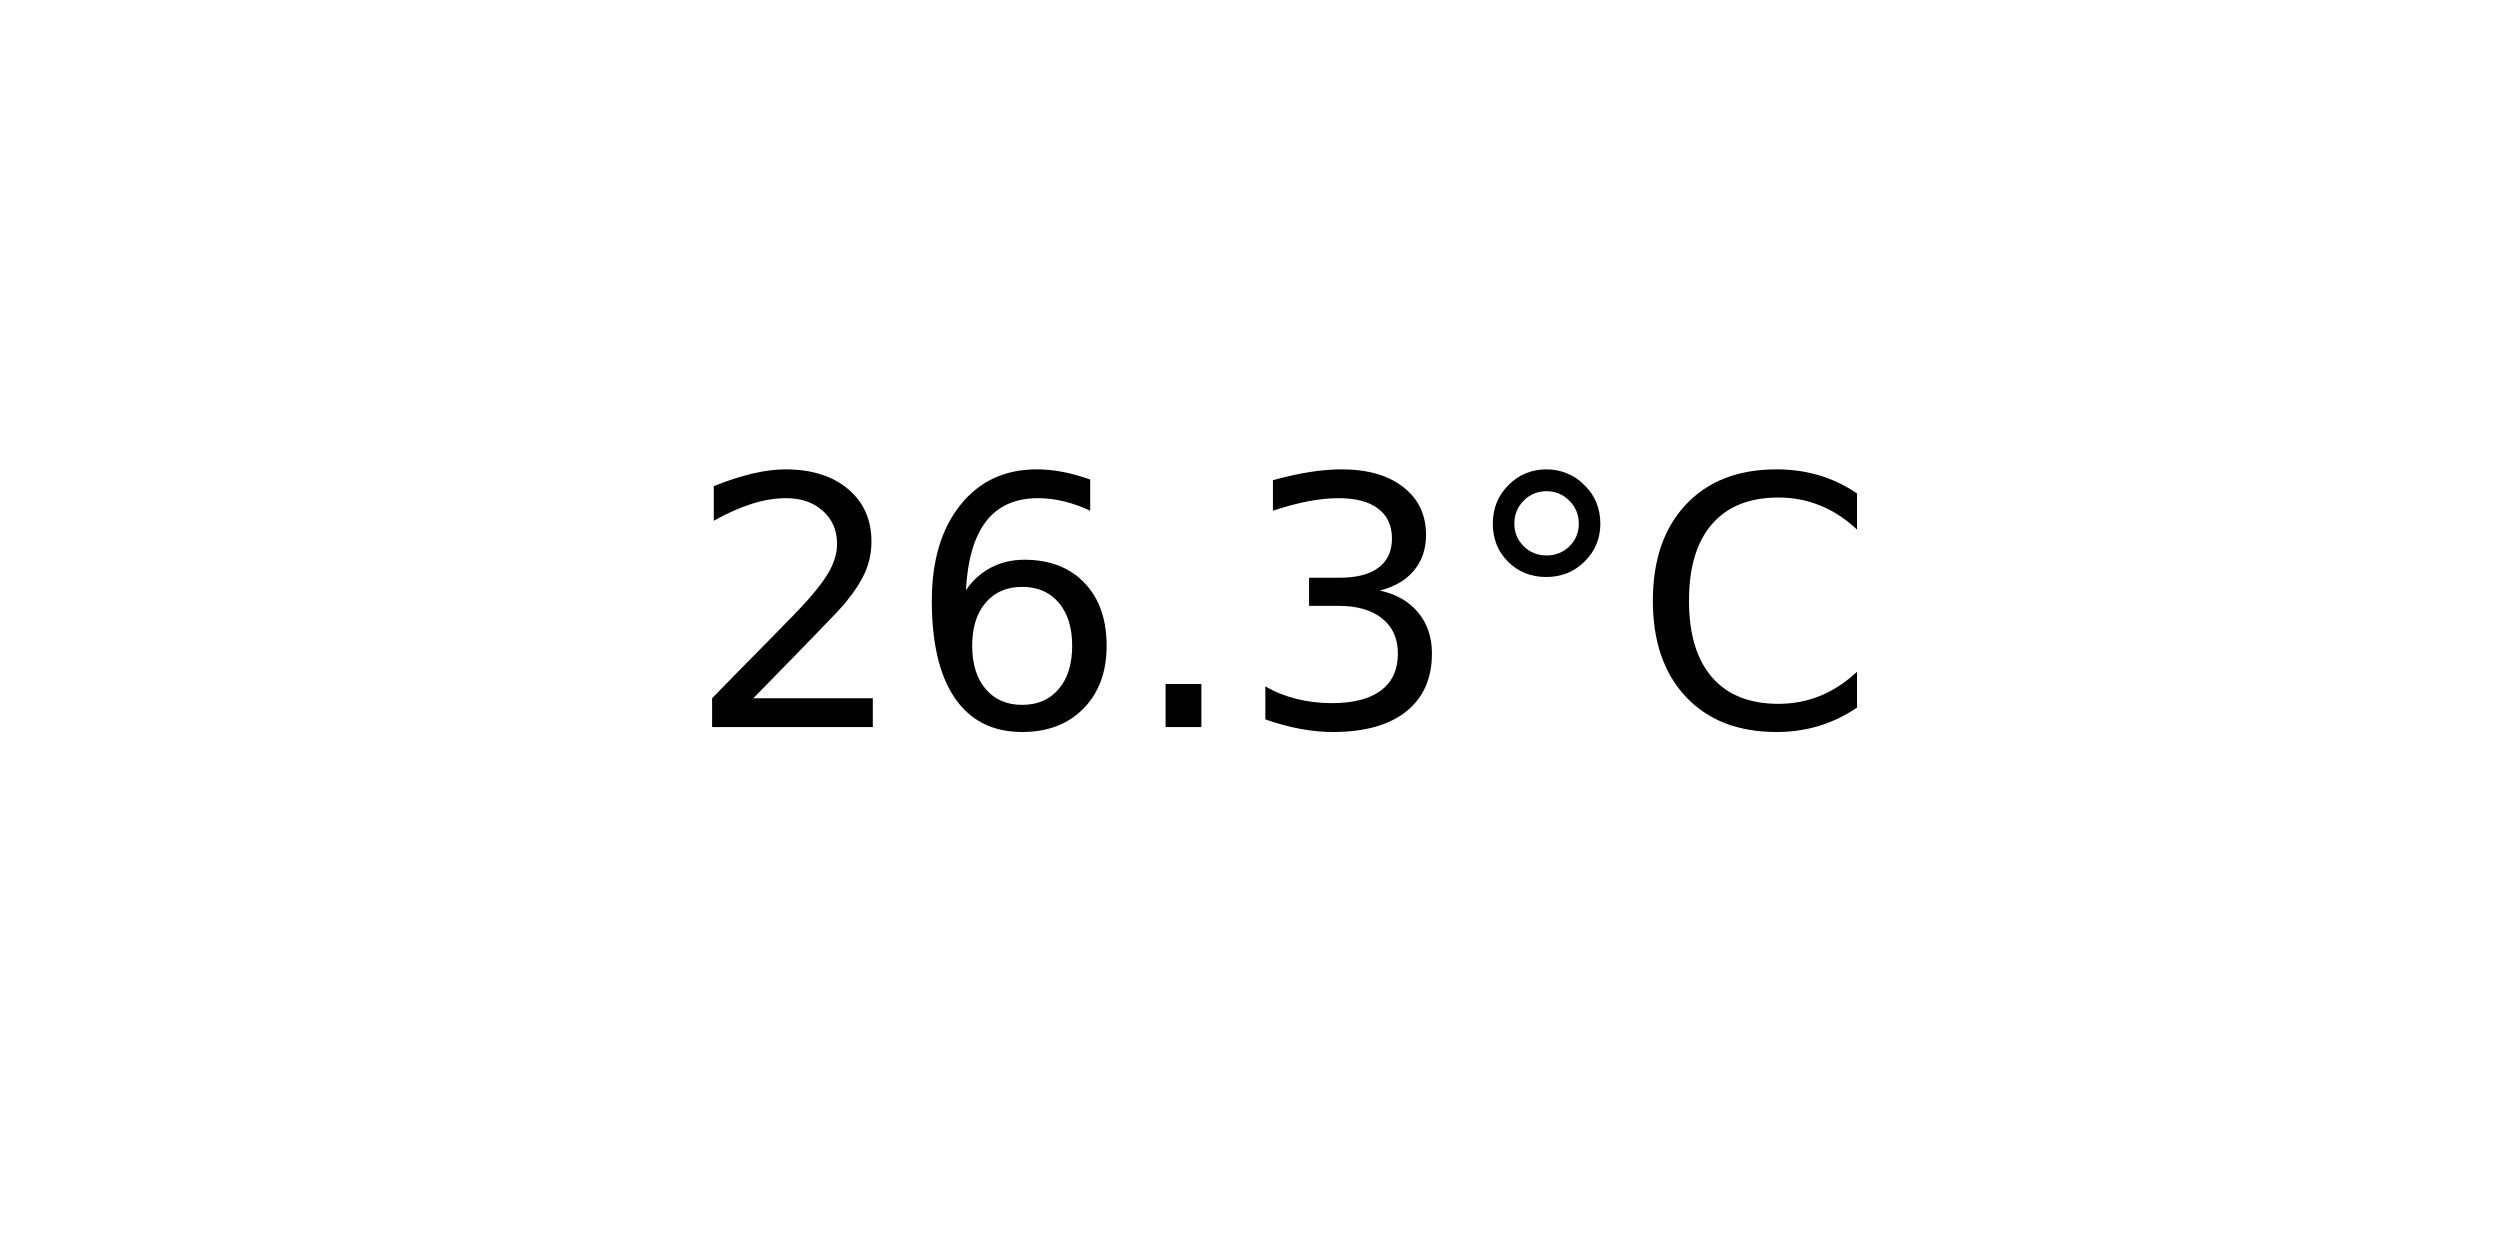
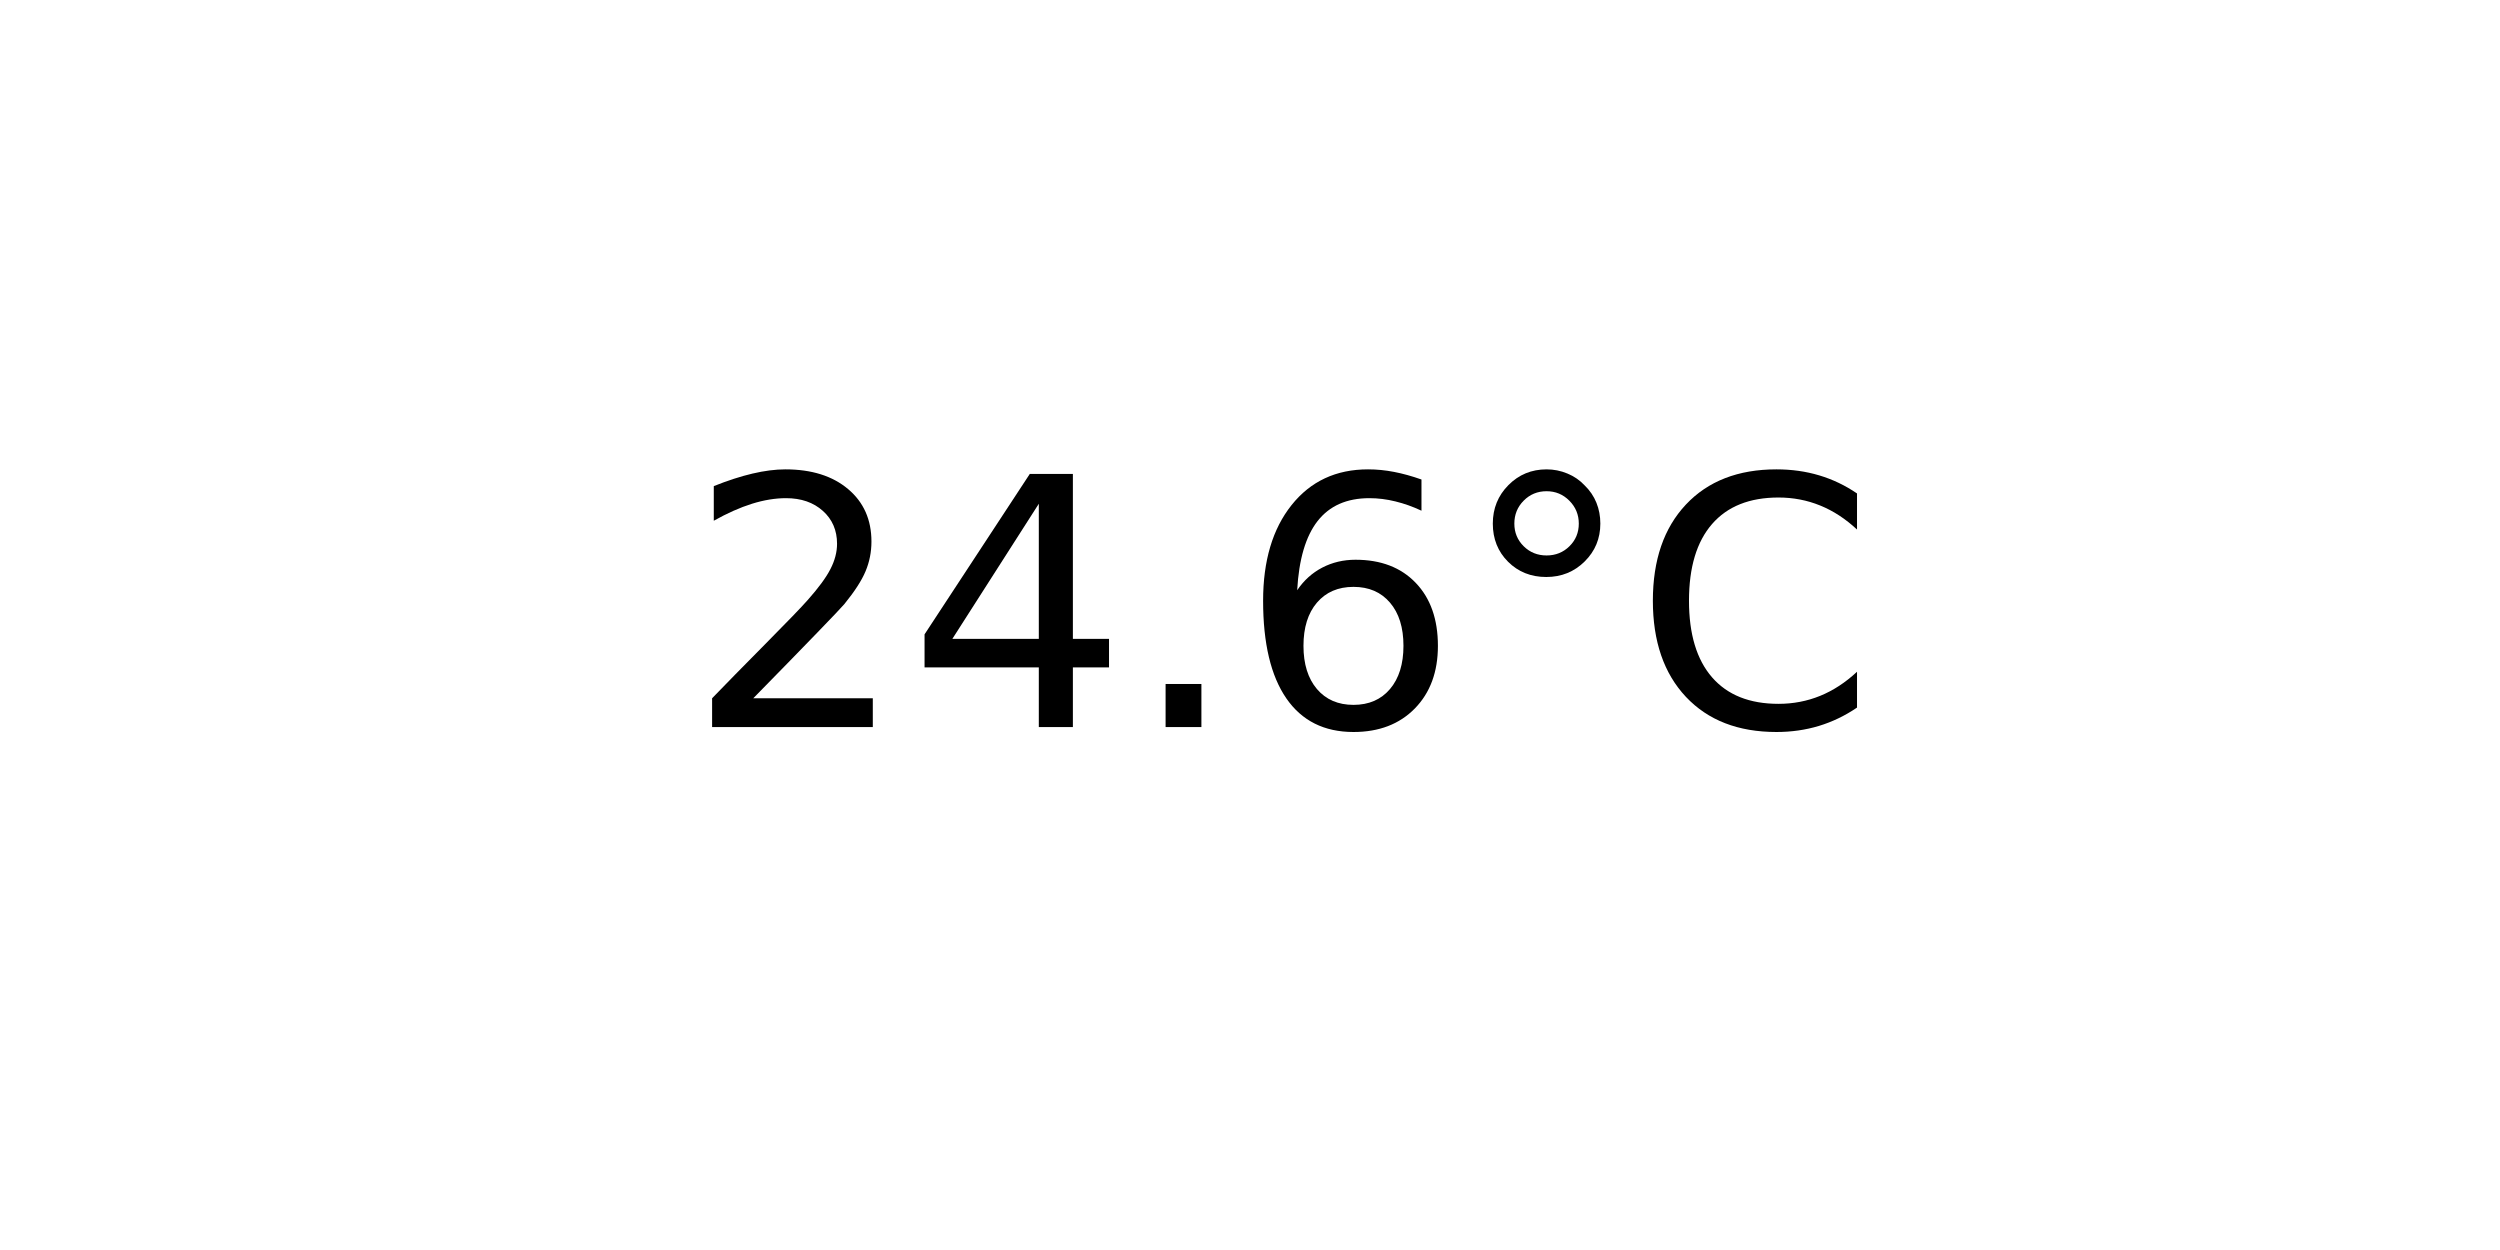
<svg xmlns="http://www.w3.org/2000/svg" xmlns:xlink="http://www.w3.org/1999/xlink" width="72pt" height="36pt" viewBox="0 0 72 36" version="1.1">
  <defs>
    <style type="text/css">*{stroke-linejoin: round; stroke-linecap: butt}</style>
  </defs>
  <g id="figure_1">
    <g id="axes_1">
      <g id="text_1">
        <g transform="translate(19.77578 20.93937) scale(0.1 -0.1)">
          <defs>
            <path id="DejaVuSans-32" d="M 1228 531  L 3431 531  L 3431 0  L 469 0  L 469 531  Q 828 903 1448 1529  Q 2069 2156 2228 2338  Q 2531 2678 2651 2914  Q 2772 3150 2772 3378  Q 2772 3750 2511 3984  Q 2250 4219 1831 4219  Q 1534 4219 1204 4116  Q 875 4013 500 3803  L 500 4441  Q 881 4594 1212 4672  Q 1544 4750 1819 4750  Q 2544 4750 2975 4387  Q 3406 4025 3406 3419  Q 3406 3131 3298 2873  Q 3191 2616 2906 2266  Q 2828 2175 2409 1742  Q 1991 1309 1228 531  z " transform="scale(0.015625)" />
+             <path id="DejaVuSans-34" d="M 2419 4116  L 825 1625  L 2419 1625  L 2419 4116  z M 2253 4666  L 3047 4666  L 3047 1625  L 3713 1625  L 3713 1100  L 3047 1100  L 3047 0  L 2419 0  L 2419 1100  L 313 1100  L 313 1709  L 2253 4666  z " transform="scale(0.015625)" />
+             <path id="DejaVuSans-2e" d="M 684 794  L 1344 794  L 1344 0  L 684 0  L 684 794  z " transform="scale(0.015625)" />
            <path id="DejaVuSans-36" d="M 2113 2584  Q 1688 2584 1439 2293  Q 1191 2003 1191 1497  Q 1191 994 1439 701  Q 1688 409 2113 409  Q 2538 409 2786 701  Q 3034 994 3034 1497  Q 3034 2003 2786 2293  Q 2538 2584 2113 2584  z M 3366 4563  L 3366 3988  Q 3128 4100 2886 4159  Q 2644 4219 2406 4219  Q 1781 4219 1451 3797  Q 1122 3375 1075 2522  Q 1259 2794 1537 2939  Q 1816 3084 2150 3084  Q 2853 3084 3261 2657  Q 3669 2231 3669 1497  Q 3669 778 3244 343  Q 2819 -91 2113 -91  Q 1303 -91 875 529  Q 447 1150 447 2328  Q 447 3434 972 4092  Q 1497 4750 2381 4750  Q 2619 4750 2861 4703  Q 3103 4656 3366 4563  z " transform="scale(0.015625)" />
-             <path id="DejaVuSans-2e" d="M 684 794  L 1344 794  L 1344 0  L 684 0  L 684 794  z " transform="scale(0.015625)" />
-             <path id="DejaVuSans-33" d="M 2597 2516  Q 3050 2419 3304 2112  Q 3559 1806 3559 1356  Q 3559 666 3084 287  Q 2609 -91 1734 -91  Q 1441 -91 1130 -33  Q 819 25 488 141  L 488 750  Q 750 597 1062 519  Q 1375 441 1716 441  Q 2309 441 2620 675  Q 2931 909 2931 1356  Q 2931 1769 2642 2001  Q 2353 2234 1838 2234  L 1294 2234  L 1294 2753  L 1863 2753  Q 2328 2753 2575 2939  Q 2822 3125 2822 3475  Q 2822 3834 2567 4026  Q 2313 4219 1838 4219  Q 1578 4219 1281 4162  Q 984 4106 628 3988  L 628 4550  Q 988 4650 1302 4700  Q 1616 4750 1894 4750  Q 2613 4750 3031 4423  Q 3450 4097 3450 3541  Q 3450 3153 3228 2886  Q 3006 2619 2597 2516  z " transform="scale(0.015625)" />
            <path id="DejaVuSans-b0" d="M 1600 4347  Q 1350 4347 1178 4173  Q 1006 4000 1006 3750  Q 1006 3503 1178 3333  Q 1350 3163 1600 3163  Q 1850 3163 2022 3333  Q 2194 3503 2194 3750  Q 2194 3997 2020 4172  Q 1847 4347 1600 4347  z M 1600 4750  Q 1800 4750 1984 4673  Q 2169 4597 2303 4453  Q 2447 4313 2519 4134  Q 2591 3956 2591 3750  Q 2591 3338 2302 3052  Q 2013 2766 1594 2766  Q 1172 2766 890 3047  Q 609 3328 609 3750  Q 609 4169 896 4459  Q 1184 4750 1600 4750  z " transform="scale(0.015625)" />
            <path id="DejaVuSans-43" d="M 4122 4306  L 4122 3641  Q 3803 3938 3442 4084  Q 3081 4231 2675 4231  Q 1875 4231 1450 3742  Q 1025 3253 1025 2328  Q 1025 1406 1450 917  Q 1875 428 2675 428  Q 3081 428 3442 575  Q 3803 722 4122 1019  L 4122 359  Q 3791 134 3420 21  Q 3050 -91 2638 -91  Q 1578 -91 968 557  Q 359 1206 359 2328  Q 359 3453 968 4101  Q 1578 4750 2638 4750  Q 3056 4750 3426 4639  Q 3797 4528 4122 4306  z " transform="scale(0.015625)" />
          </defs>
          <use xlink:href="#DejaVuSans-32" />
-           <use xlink:href="#DejaVuSans-36" x="63.623" />
+           <use xlink:href="#DejaVuSans-34" x="63.623" />
          <use xlink:href="#DejaVuSans-2e" x="127.246" />
-           <use xlink:href="#DejaVuSans-33" x="159.033" />
+           <use xlink:href="#DejaVuSans-36" x="159.033" />
          <use xlink:href="#DejaVuSans-b0" x="222.656" />
          <use xlink:href="#DejaVuSans-43" x="272.656" />
        </g>
      </g>
    </g>
  </g>
</svg>
